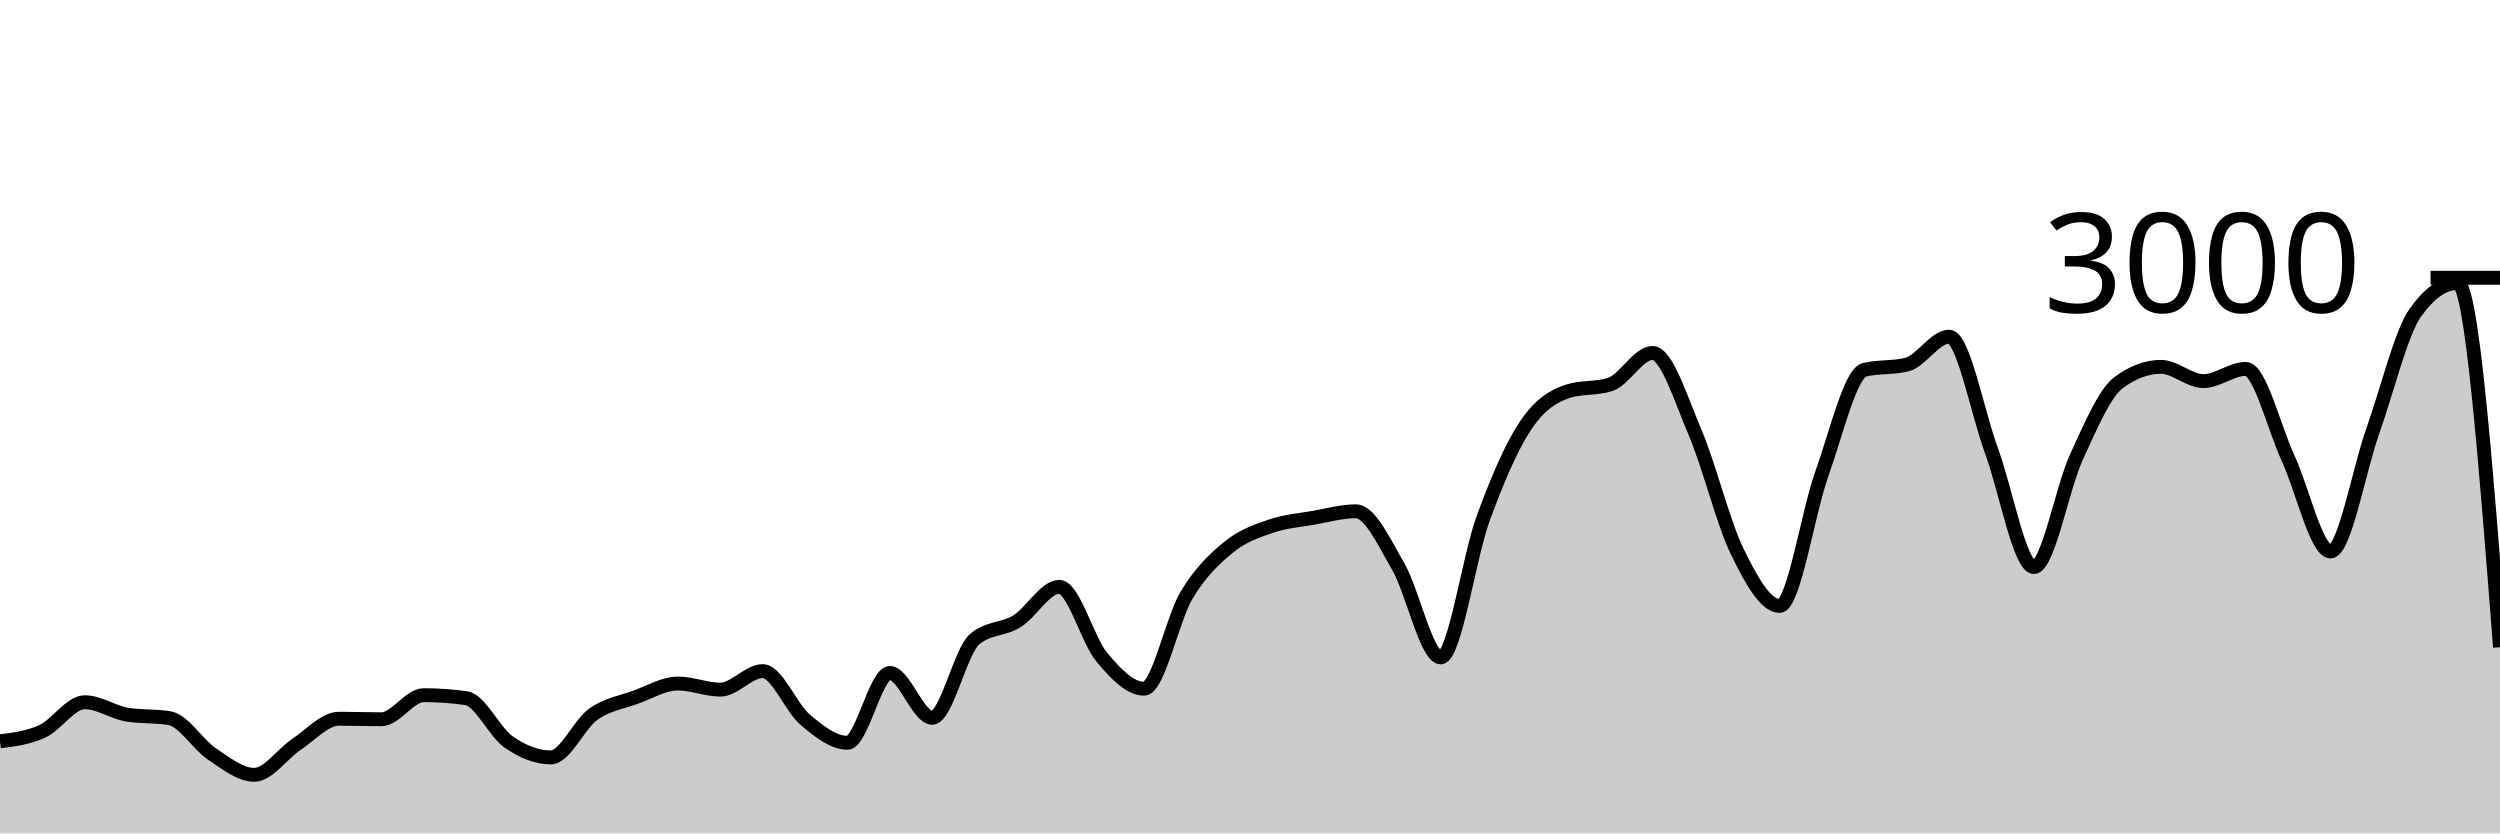
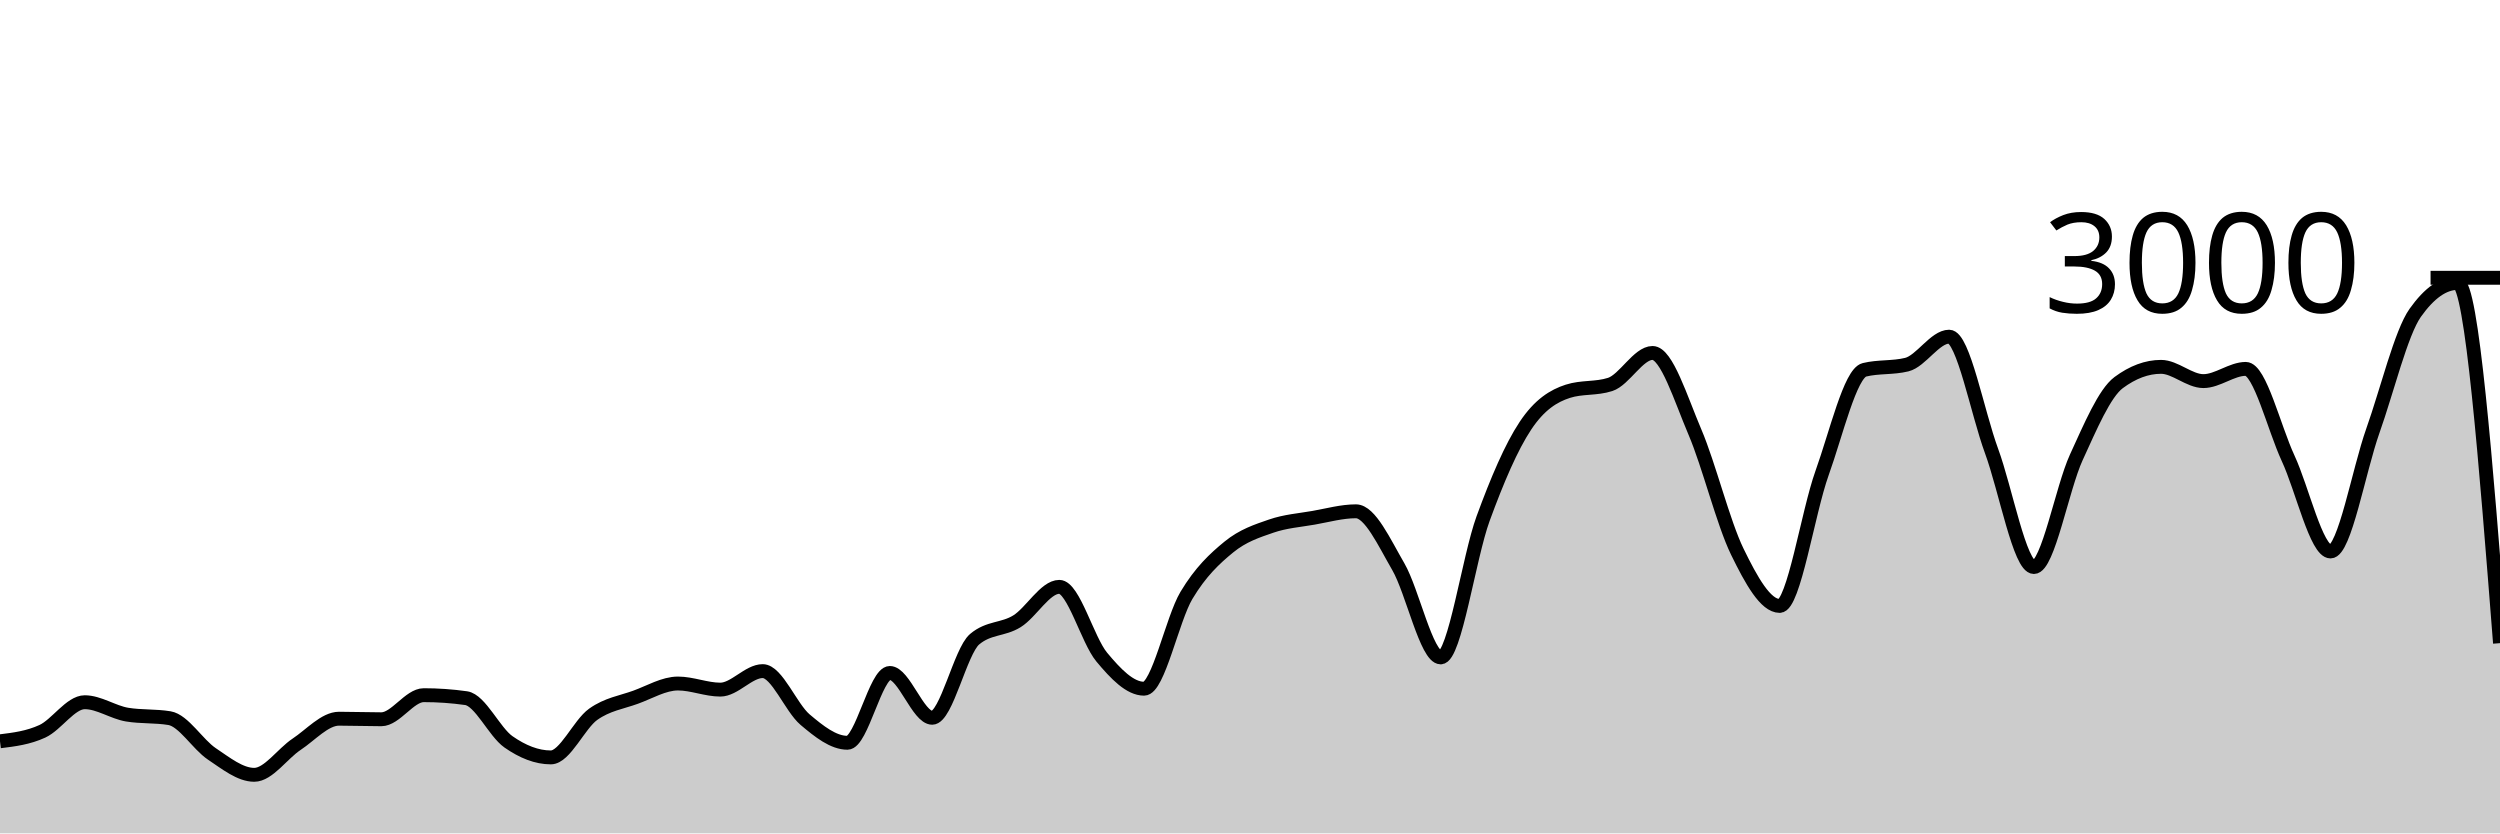
<svg xmlns="http://www.w3.org/2000/svg" viewBox="0 0 180 60">
  <g transform="translate(0,20)">
-     <path class="area" fill="rgba(0, 0, 0, 0.2)" d="M0,33.373C1.017,33.248,2.034,33.122,3.051,32.653C4.068,32.184,5.085,30.56,6.102,30.56C7.119,30.56,8.136,31.284,9.153,31.453C10.169,31.622,11.186,31.538,12.203,31.707C13.22,31.876,14.237,33.6,15.254,34.28C16.271,34.96,17.288,35.787,18.305,35.787C19.322,35.787,20.339,34.26,21.356,33.587C22.373,32.913,23.39,31.747,24.407,31.747C25.424,31.747,26.441,31.787,27.458,31.787C28.475,31.787,29.492,30.053,30.508,30.053C31.525,30.053,32.542,30.124,33.559,30.267C34.576,30.409,35.593,32.702,36.61,33.413C37.627,34.124,38.644,34.533,39.661,34.533C40.678,34.533,41.695,32.149,42.712,31.427C43.729,30.704,44.746,30.569,45.763,30.2C46.78,29.831,47.797,29.213,48.814,29.213C49.831,29.213,50.847,29.653,51.864,29.653C52.881,29.653,53.898,28.32,54.915,28.32C55.932,28.32,56.949,30.953,57.966,31.813C58.983,32.673,60,33.48,61.017,33.48C62.034,33.48,63.051,28.453,64.068,28.453C65.085,28.453,66.102,31.68,67.119,31.68C68.136,31.68,69.153,26.889,70.169,26.027C71.186,25.164,72.203,25.362,73.22,24.733C74.237,24.104,75.254,22.253,76.271,22.253C77.288,22.253,78.305,26.084,79.322,27.307C80.339,28.529,81.356,29.587,82.373,29.587C83.39,29.587,84.407,24.567,85.424,22.867C86.441,21.167,87.458,20.218,88.475,19.387C89.492,18.556,90.508,18.231,91.525,17.88C92.542,17.529,93.559,17.458,94.576,17.28C95.593,17.102,96.61,16.813,97.627,16.813C98.644,16.813,99.661,19.047,100.678,20.8C101.695,22.553,102.712,27.333,103.729,27.333C104.746,27.333,105.763,20.127,106.78,17.347C107.797,14.567,108.814,12.182,109.831,10.653C110.847,9.124,111.864,8.502,112.881,8.173C113.898,7.844,114.915,8.009,115.932,7.68C116.949,7.351,117.966,5.413,118.983,5.413C120,5.413,121.017,8.722,122.034,11.107C123.051,13.491,124.068,17.633,125.085,19.72C126.102,21.807,127.119,23.627,128.136,23.627C129.153,23.627,130.169,16.9,131.186,14.067C132.203,11.233,133.22,6.876,134.237,6.627C135.254,6.378,136.271,6.502,137.288,6.253C138.305,6.004,139.322,4.24,140.339,4.24C141.356,4.24,142.373,9.702,143.39,12.467C144.407,15.231,145.424,20.827,146.441,20.827C147.458,20.827,148.475,15.147,149.492,12.933C150.508,10.72,151.525,8.302,152.542,7.547C153.559,6.791,154.576,6.413,155.593,6.413C156.61,6.413,157.627,7.44,158.644,7.44C159.661,7.44,160.678,6.56,161.695,6.56C162.712,6.56,163.729,10.809,164.746,13C165.763,15.191,166.78,19.707,167.797,19.707C168.814,19.707,169.831,13.878,170.847,11.013C171.864,8.149,172.881,3.951,173.898,2.52C174.915,1.089,175.932,0.373,176.949,0.373C177.966,0.373,178.983,13.487,180,26.6L180,40C178.983,40,177.966,40,176.949,40C175.932,40,174.915,40,173.898,40C172.881,40,171.864,40,170.847,40C169.831,40,168.814,40,167.797,40C166.78,40,165.763,40,164.746,40C163.729,40,162.712,40,161.695,40C160.678,40,159.661,40,158.644,40C157.627,40,156.61,40,155.593,40C154.576,40,153.559,40,152.542,40C151.525,40,150.508,40,149.492,40C148.475,40,147.458,40,146.441,40C145.424,40,144.407,40,143.39,40C142.373,40,141.356,40,140.339,40C139.322,40,138.305,40,137.288,40C136.271,40,135.254,40,134.237,40C133.22,40,132.203,40,131.186,40C130.169,40,129.153,40,128.136,40C127.119,40,126.102,40,125.085,40C124.068,40,123.051,40,122.034,40C121.017,40,120,40,118.983,40C117.966,40,116.949,40,115.932,40C114.915,40,113.898,40,112.881,40C111.864,40,110.847,40,109.831,40C108.814,40,107.797,40,106.78,40C105.763,40,104.746,40,103.729,40C102.712,40,101.695,40,100.678,40C99.661,40,98.644,40,97.627,40C96.61,40,95.593,40,94.576,40C93.559,40,92.542,40,91.525,40C90.508,40,89.492,40,88.475,40C87.458,40,86.441,40,85.424,40C84.407,40,83.39,40,82.373,40C81.356,40,80.339,40,79.322,40C78.305,40,77.288,40,76.271,40C75.254,40,74.237,40,73.22,40C72.203,40,71.186,40,70.169,40C69.153,40,68.136,40,67.119,40C66.102,40,65.085,40,64.068,40C63.051,40,62.034,40,61.017,40C60,40,58.983,40,57.966,40C56.949,40,55.932,40,54.915,40C53.898,40,52.881,40,51.864,40C50.847,40,49.831,40,48.814,40C47.797,40,46.78,40,45.763,40C44.746,40,43.729,40,42.712,40C41.695,40,40.678,40,39.661,40C38.644,40,37.627,40,36.61,40C35.593,40,34.576,40,33.559,40C32.542,40,31.525,40,30.508,40C29.492,40,28.475,40,27.458,40C26.441,40,25.424,40,24.407,40C23.39,40,22.373,40,21.356,40C20.339,40,19.322,40,18.305,40C17.288,40,16.271,40,15.254,40C14.237,40,13.22,40,12.203,40C11.186,40,10.169,40,9.153,40C8.136,40,7.119,40,6.102,40C5.085,40,4.068,40,3.051,40C2.034,40,1.017,40,0,40Z" />
-     <path class="line" stroke="black" fill="none" d="M0,33.373C1.017,33.248,2.034,33.122,3.051,32.653C4.068,32.184,5.085,30.56,6.102,30.56C7.119,30.56,8.136,31.284,9.153,31.453C10.169,31.622,11.186,31.538,12.203,31.707C13.22,31.876,14.237,33.6,15.254,34.28C16.271,34.96,17.288,35.787,18.305,35.787C19.322,35.787,20.339,34.26,21.356,33.587C22.373,32.913,23.39,31.747,24.407,31.747C25.424,31.747,26.441,31.787,27.458,31.787C28.475,31.787,29.492,30.053,30.508,30.053C31.525,30.053,32.542,30.124,33.559,30.267C34.576,30.409,35.593,32.702,36.61,33.413C37.627,34.124,38.644,34.533,39.661,34.533C40.678,34.533,41.695,32.149,42.712,31.427C43.729,30.704,44.746,30.569,45.763,30.2C46.78,29.831,47.797,29.213,48.814,29.213C49.831,29.213,50.847,29.653,51.864,29.653C52.881,29.653,53.898,28.32,54.915,28.32C55.932,28.32,56.949,30.953,57.966,31.813C58.983,32.673,60,33.48,61.017,33.48C62.034,33.48,63.051,28.453,64.068,28.453C65.085,28.453,66.102,31.68,67.119,31.68C68.136,31.68,69.153,26.889,70.169,26.027C71.186,25.164,72.203,25.362,73.22,24.733C74.237,24.104,75.254,22.253,76.271,22.253C77.288,22.253,78.305,26.084,79.322,27.307C80.339,28.529,81.356,29.587,82.373,29.587C83.39,29.587,84.407,24.567,85.424,22.867C86.441,21.167,87.458,20.218,88.475,19.387C89.492,18.556,90.508,18.231,91.525,17.88C92.542,17.529,93.559,17.458,94.576,17.28C95.593,17.102,96.61,16.813,97.627,16.813C98.644,16.813,99.661,19.047,100.678,20.8C101.695,22.553,102.712,27.333,103.729,27.333C104.746,27.333,105.763,20.127,106.78,17.347C107.797,14.567,108.814,12.182,109.831,10.653C110.847,9.124,111.864,8.502,112.881,8.173C113.898,7.844,114.915,8.009,115.932,7.68C116.949,7.351,117.966,5.413,118.983,5.413C120,5.413,121.017,8.722,122.034,11.107C123.051,13.491,124.068,17.633,125.085,19.72C126.102,21.807,127.119,23.627,128.136,23.627C129.153,23.627,130.169,16.9,131.186,14.067C132.203,11.233,133.22,6.876,134.237,6.627C135.254,6.378,136.271,6.502,137.288,6.253C138.305,6.004,139.322,4.24,140.339,4.24C141.356,4.24,142.373,9.702,143.39,12.467C144.407,15.231,145.424,20.827,146.441,20.827C147.458,20.827,148.475,15.147,149.492,12.933C150.508,10.72,151.525,8.302,152.542,7.547C153.559,6.791,154.576,6.413,155.593,6.413C156.61,6.413,157.627,7.44,158.644,7.44C159.661,7.44,160.678,6.56,161.695,6.56C162.712,6.56,163.729,10.809,164.746,13C165.763,15.191,166.78,19.707,167.797,19.707C168.814,19.707,169.831,13.878,170.847,11.013C171.864,8.149,172.881,3.951,173.898,2.52C174.915,1.089,175.932,0.373,176.949,0.373C177.966,0.373,178.983,13.487,180,26.6" />
+     <path class="area" fill="rgba(0, 0, 0, 0.2)" d="M0,33.373C1.017,33.248,2.034,33.122,3.051,32.653C4.068,32.184,5.085,30.56,6.102,30.56C7.119,30.56,8.136,31.284,9.153,31.453C10.169,31.622,11.186,31.538,12.203,31.707C13.22,31.876,14.237,33.6,15.254,34.28C16.271,34.96,17.288,35.787,18.305,35.787C19.322,35.787,20.339,34.26,21.356,33.587C22.373,32.913,23.39,31.747,24.407,31.747C25.424,31.747,26.441,31.787,27.458,31.787C28.475,31.787,29.492,30.053,30.508,30.053C31.525,30.053,32.542,30.124,33.559,30.267C34.576,30.409,35.593,32.702,36.61,33.413C37.627,34.124,38.644,34.533,39.661,34.533C40.678,34.533,41.695,32.149,42.712,31.427C43.729,30.704,44.746,30.569,45.763,30.2C46.78,29.831,47.797,29.213,48.814,29.213C49.831,29.213,50.847,29.653,51.864,29.653C52.881,29.653,53.898,28.32,54.915,28.32C55.932,28.32,56.949,30.953,57.966,31.813C58.983,32.673,60,33.48,61.017,33.48C62.034,33.48,63.051,28.453,64.068,28.453C65.085,28.453,66.102,31.68,67.119,31.68C68.136,31.68,69.153,26.889,70.169,26.027C71.186,25.164,72.203,25.362,73.22,24.733C74.237,24.104,75.254,22.253,76.271,22.253C77.288,22.253,78.305,26.084,79.322,27.307C80.339,28.529,81.356,29.587,82.373,29.587C83.39,29.587,84.407,24.567,85.424,22.867C86.441,21.167,87.458,20.218,88.475,19.387C89.492,18.556,90.508,18.231,91.525,17.88C92.542,17.529,93.559,17.458,94.576,17.28C95.593,17.102,96.61,16.813,97.627,16.813C98.644,16.813,99.661,19.047,100.678,20.8C101.695,22.553,102.712,27.333,103.729,27.333C104.746,27.333,105.763,20.127,106.78,17.347C107.797,14.567,108.814,12.182,109.831,10.653C110.847,9.124,111.864,8.502,112.881,8.173C113.898,7.844,114.915,8.009,115.932,7.68C116.949,7.351,117.966,5.413,118.983,5.413C120,5.413,121.017,8.722,122.034,11.107C123.051,13.491,124.068,17.633,125.085,19.72C126.102,21.807,127.119,23.627,128.136,23.627C129.153,23.627,130.169,16.9,131.186,14.067C132.203,11.233,133.22,6.876,134.237,6.627C135.254,6.378,136.271,6.502,137.288,6.253C138.305,6.004,139.322,4.24,140.339,4.24C141.356,4.24,142.373,9.702,143.39,12.467C144.407,15.231,145.424,20.827,146.441,20.827C147.458,20.827,148.475,15.147,149.492,12.933C150.508,10.72,151.525,8.302,152.542,7.547C153.559,6.791,154.576,6.413,155.593,6.413C156.61,6.413,157.627,7.44,158.644,7.44C159.661,7.44,160.678,6.56,161.695,6.56C162.712,6.56,163.729,10.809,164.746,13C165.763,15.191,166.78,19.707,167.797,19.707C168.814,19.707,169.831,13.878,170.847,11.013C171.864,8.149,172.881,3.951,173.898,2.52C174.915,1.089,175.932,0.373,176.949,0.373C177.966,0.373,178.983,13.34,180,26.307L180,40C178.983,40,177.966,40,176.949,40C175.932,40,174.915,40,173.898,40C172.881,40,171.864,40,170.847,40C169.831,40,168.814,40,167.797,40C166.78,40,165.763,40,164.746,40C163.729,40,162.712,40,161.695,40C160.678,40,159.661,40,158.644,40C157.627,40,156.61,40,155.593,40C154.576,40,153.559,40,152.542,40C151.525,40,150.508,40,149.492,40C148.475,40,147.458,40,146.441,40C145.424,40,144.407,40,143.39,40C142.373,40,141.356,40,140.339,40C139.322,40,138.305,40,137.288,40C136.271,40,135.254,40,134.237,40C133.22,40,132.203,40,131.186,40C130.169,40,129.153,40,128.136,40C127.119,40,126.102,40,125.085,40C124.068,40,123.051,40,122.034,40C121.017,40,120,40,118.983,40C117.966,40,116.949,40,115.932,40C114.915,40,113.898,40,112.881,40C111.864,40,110.847,40,109.831,40C108.814,40,107.797,40,106.78,40C105.763,40,104.746,40,103.729,40C102.712,40,101.695,40,100.678,40C99.661,40,98.644,40,97.627,40C96.61,40,95.593,40,94.576,40C93.559,40,92.542,40,91.525,40C90.508,40,89.492,40,88.475,40C87.458,40,86.441,40,85.424,40C84.407,40,83.39,40,82.373,40C81.356,40,80.339,40,79.322,40C78.305,40,77.288,40,76.271,40C75.254,40,74.237,40,73.22,40C72.203,40,71.186,40,70.169,40C69.153,40,68.136,40,67.119,40C66.102,40,65.085,40,64.068,40C63.051,40,62.034,40,61.017,40C60,40,58.983,40,57.966,40C56.949,40,55.932,40,54.915,40C53.898,40,52.881,40,51.864,40C50.847,40,49.831,40,48.814,40C47.797,40,46.78,40,45.763,40C44.746,40,43.729,40,42.712,40C41.695,40,40.678,40,39.661,40C38.644,40,37.627,40,36.61,40C35.593,40,34.576,40,33.559,40C32.542,40,31.525,40,30.508,40C29.492,40,28.475,40,27.458,40C26.441,40,25.424,40,24.407,40C23.39,40,22.373,40,21.356,40C20.339,40,19.322,40,18.305,40C17.288,40,16.271,40,15.254,40C14.237,40,13.22,40,12.203,40C11.186,40,10.169,40,9.153,40C8.136,40,7.119,40,6.102,40C5.085,40,4.068,40,3.051,40C2.034,40,1.017,40,0,40Z" />
+     <path class="line" stroke="black" fill="none" d="M0,33.373C1.017,33.248,2.034,33.122,3.051,32.653C4.068,32.184,5.085,30.56,6.102,30.56C7.119,30.56,8.136,31.284,9.153,31.453C10.169,31.622,11.186,31.538,12.203,31.707C13.22,31.876,14.237,33.6,15.254,34.28C16.271,34.96,17.288,35.787,18.305,35.787C19.322,35.787,20.339,34.26,21.356,33.587C22.373,32.913,23.39,31.747,24.407,31.747C25.424,31.747,26.441,31.787,27.458,31.787C28.475,31.787,29.492,30.053,30.508,30.053C31.525,30.053,32.542,30.124,33.559,30.267C34.576,30.409,35.593,32.702,36.61,33.413C37.627,34.124,38.644,34.533,39.661,34.533C40.678,34.533,41.695,32.149,42.712,31.427C43.729,30.704,44.746,30.569,45.763,30.2C46.78,29.831,47.797,29.213,48.814,29.213C49.831,29.213,50.847,29.653,51.864,29.653C52.881,29.653,53.898,28.32,54.915,28.32C55.932,28.32,56.949,30.953,57.966,31.813C58.983,32.673,60,33.48,61.017,33.48C62.034,33.48,63.051,28.453,64.068,28.453C65.085,28.453,66.102,31.68,67.119,31.68C68.136,31.68,69.153,26.889,70.169,26.027C71.186,25.164,72.203,25.362,73.22,24.733C74.237,24.104,75.254,22.253,76.271,22.253C77.288,22.253,78.305,26.084,79.322,27.307C80.339,28.529,81.356,29.587,82.373,29.587C83.39,29.587,84.407,24.567,85.424,22.867C86.441,21.167,87.458,20.218,88.475,19.387C89.492,18.556,90.508,18.231,91.525,17.88C92.542,17.529,93.559,17.458,94.576,17.28C95.593,17.102,96.61,16.813,97.627,16.813C98.644,16.813,99.661,19.047,100.678,20.8C101.695,22.553,102.712,27.333,103.729,27.333C104.746,27.333,105.763,20.127,106.78,17.347C107.797,14.567,108.814,12.182,109.831,10.653C110.847,9.124,111.864,8.502,112.881,8.173C113.898,7.844,114.915,8.009,115.932,7.68C116.949,7.351,117.966,5.413,118.983,5.413C120,5.413,121.017,8.722,122.034,11.107C123.051,13.491,124.068,17.633,125.085,19.72C126.102,21.807,127.119,23.627,128.136,23.627C129.153,23.627,130.169,16.9,131.186,14.067C132.203,11.233,133.22,6.876,134.237,6.627C135.254,6.378,136.271,6.502,137.288,6.253C138.305,6.004,139.322,4.24,140.339,4.24C141.356,4.24,142.373,9.702,143.39,12.467C144.407,15.231,145.424,20.827,146.441,20.827C147.458,20.827,148.475,15.147,149.492,12.933C150.508,10.72,151.525,8.302,152.542,7.547C153.559,6.791,154.576,6.413,155.593,6.413C156.61,6.413,157.627,7.44,158.644,7.44C159.661,7.44,160.678,6.56,161.695,6.56C162.712,6.56,163.729,10.809,164.746,13C165.763,15.191,166.78,19.707,167.797,19.707C168.814,19.707,169.831,13.878,170.847,11.013C171.864,8.149,172.881,3.951,173.898,2.52C174.915,1.089,175.932,0.373,176.949,0.373C177.966,0.373,178.983,13.34,180,26.307" />
    <path class="axis-ceiling" stroke-width="1" stroke="black" fill="none" d="M175,0L180,0" />
    <text class="axis-ceiling-label" font-family="sans-serif" text-anchor="end" font-size="10px" x="170" y="2.5">3000</text>
  </g>
</svg>
